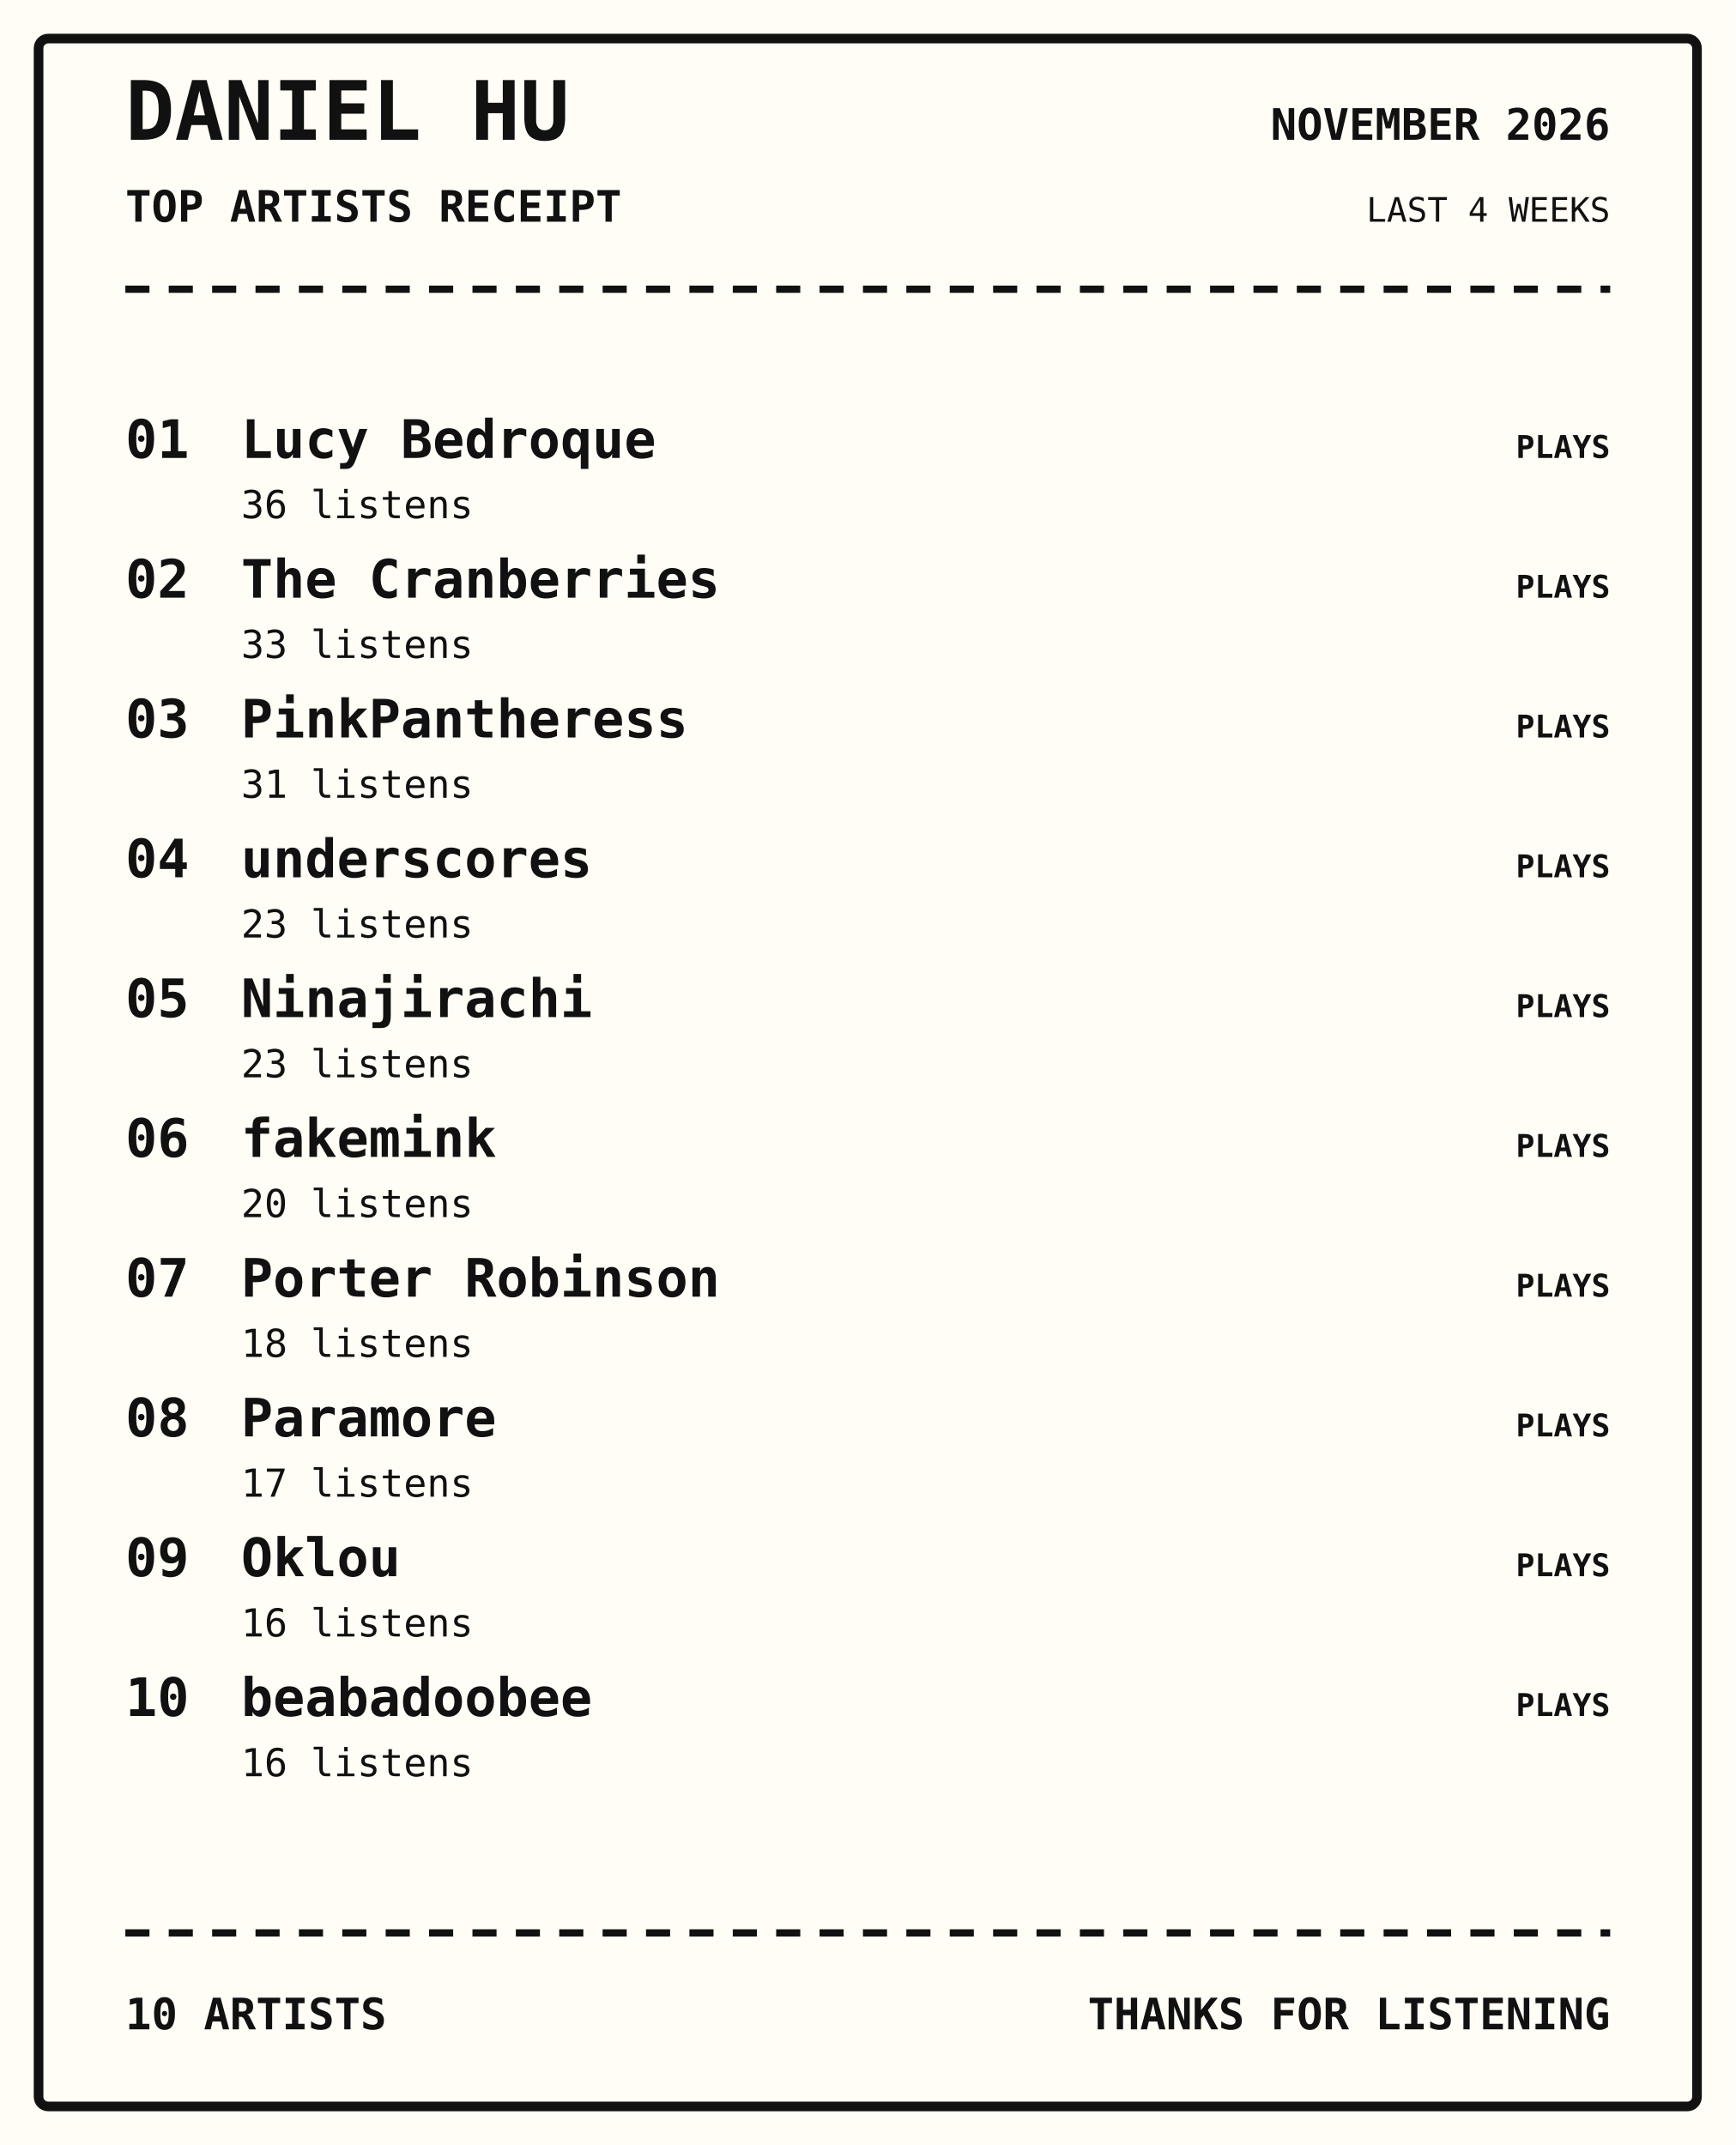
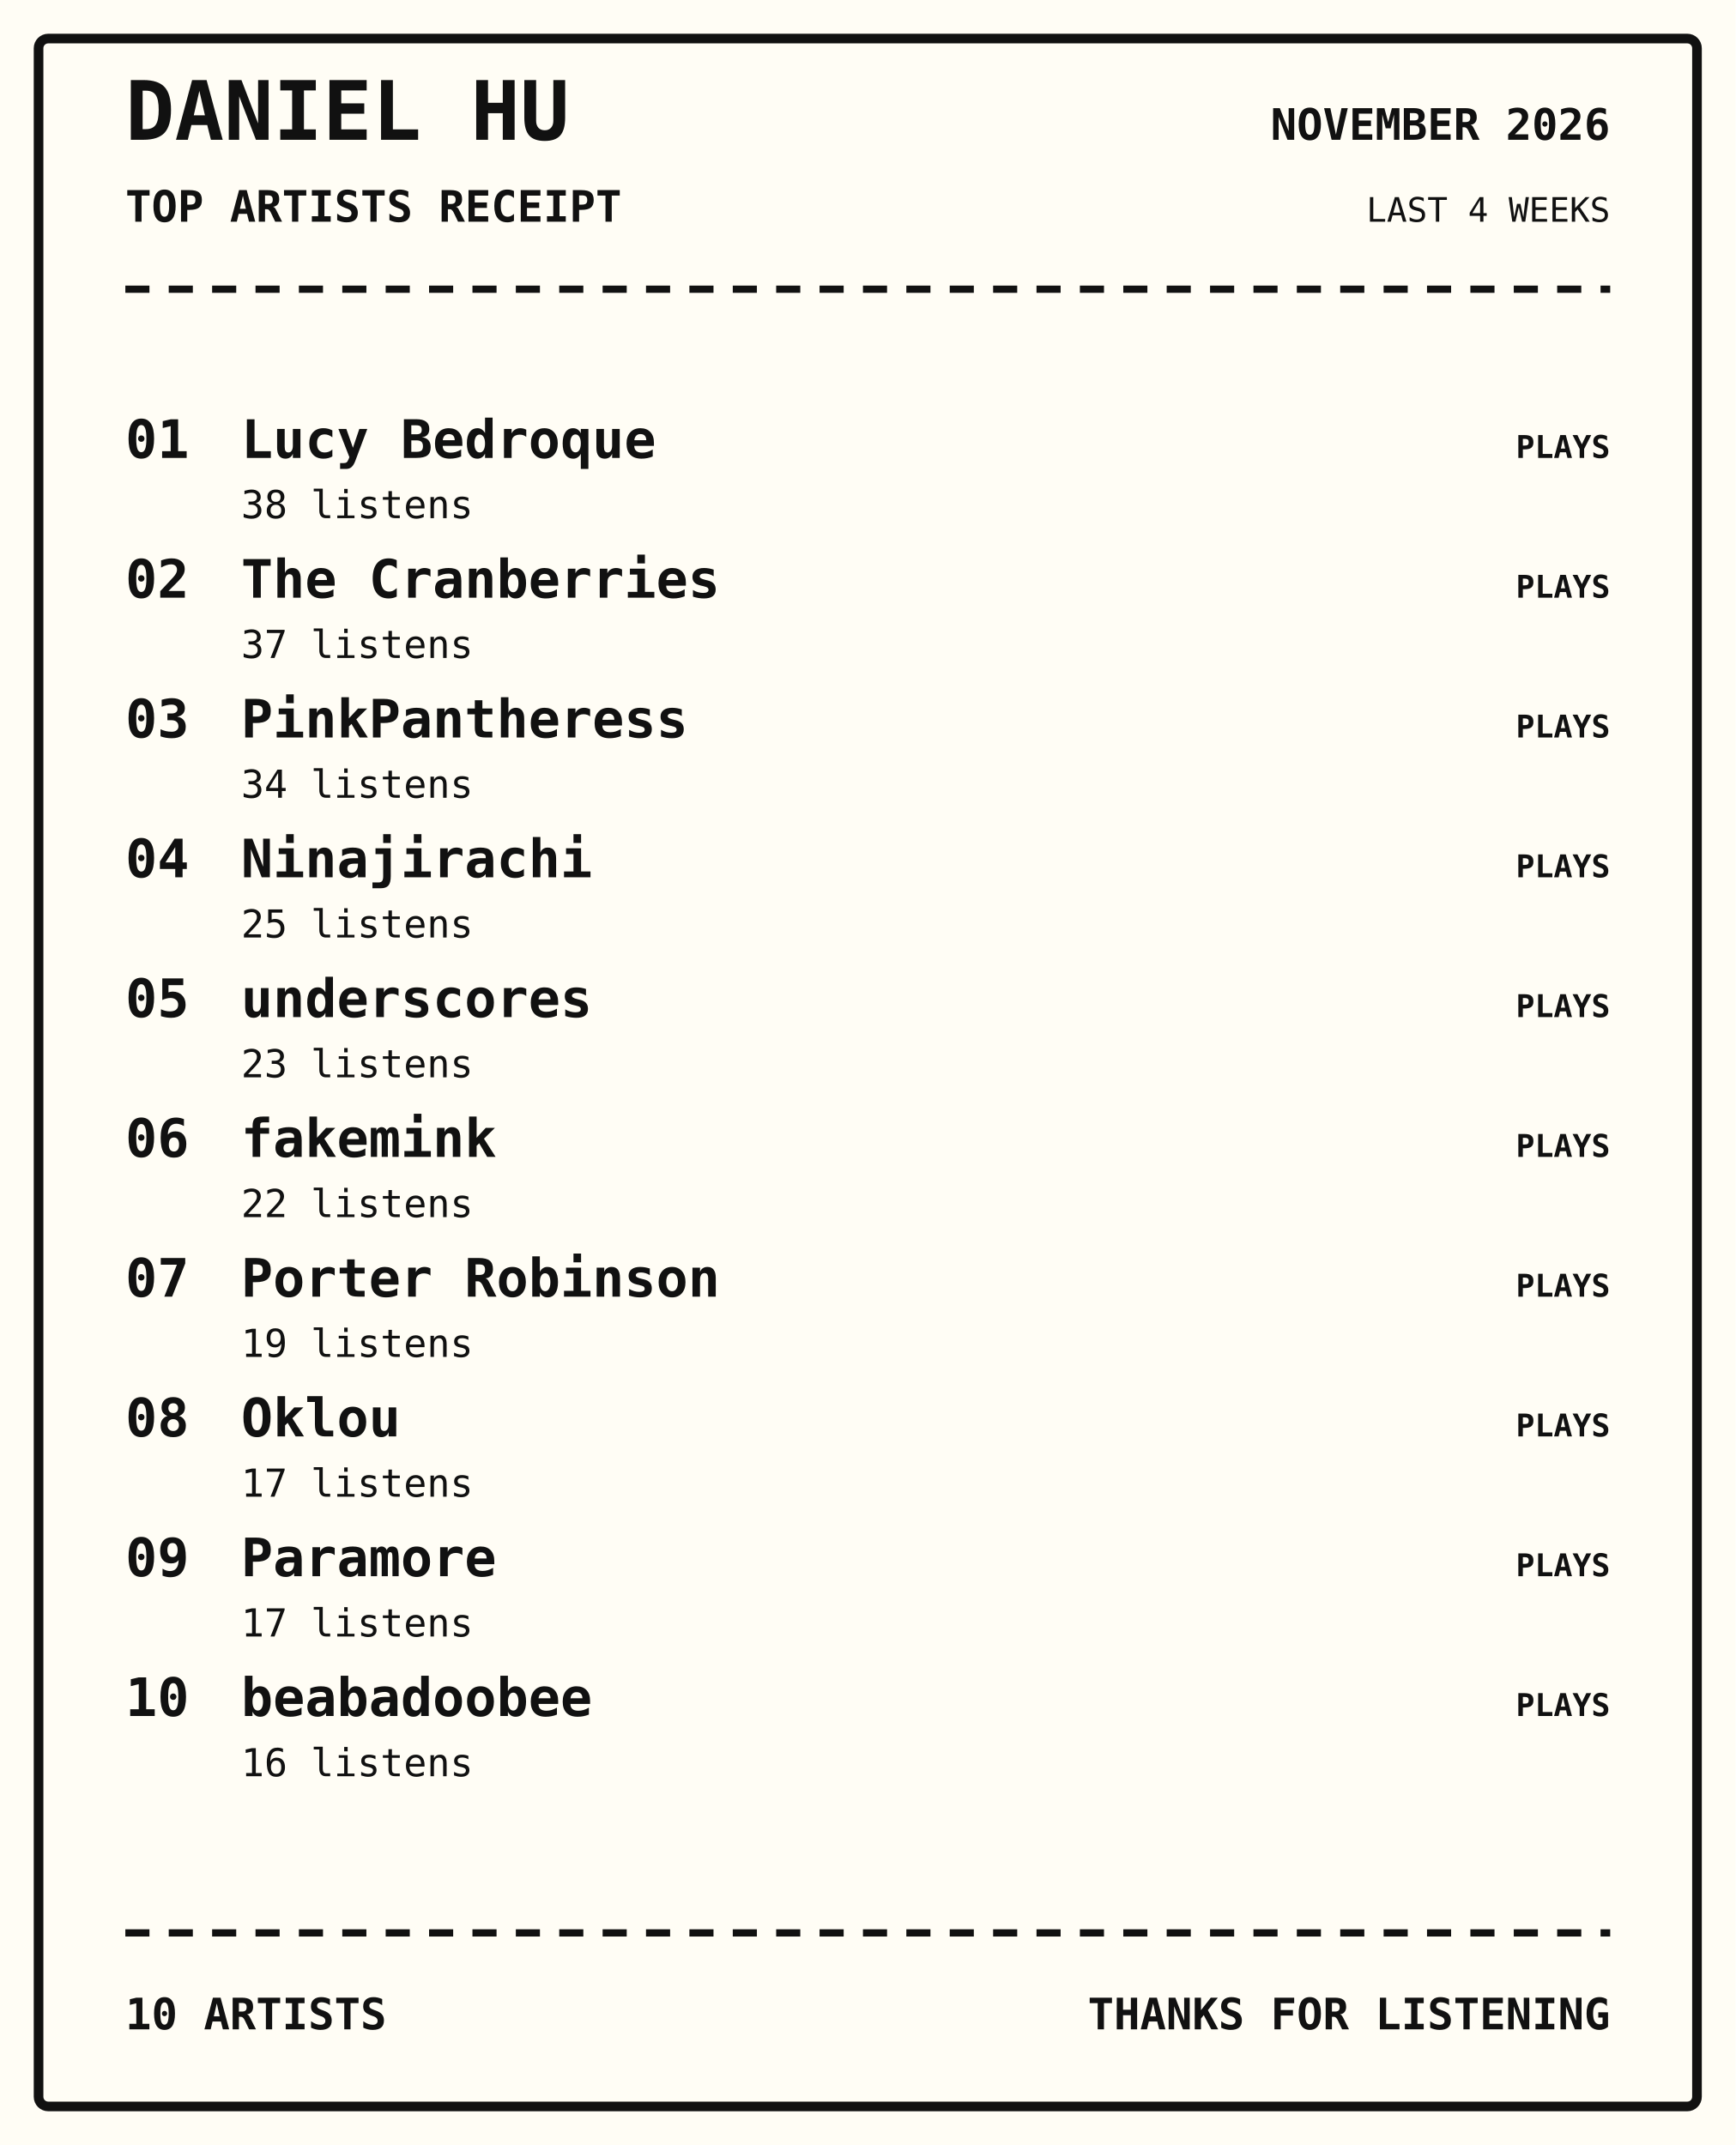
<svg xmlns="http://www.w3.org/2000/svg" width="720" height="890" viewBox="0 0 720 890">
  <rect width="100%" height="100%" fill="#fffdf5" />
  <rect x="16" y="16" width="688" height="858" rx="4" fill="none" stroke="#111" stroke-width="4" />
  <text x="52" y="58" font-family="monospace" font-size="34px" font-weight="800" text-anchor="start" fill="#111">DANIEL HU</text>
  <text x="52" y="92" font-family="monospace" font-size="18px" font-weight="700" text-anchor="start" fill="#111">TOP ARTISTS RECEIPT</text>
  <text x="668" y="58" font-family="monospace" font-size="18px" font-weight="700" text-anchor="end" fill="#111">NOVEMBER 2026</text>
  <text x="668" y="92" font-family="monospace" font-size="14px" font-weight="400" text-anchor="end" fill="#111">LAST 4 WEEKS</text>
  <path d="M52 120 H668" stroke="#111" stroke-width="3" stroke-dasharray="10 8" />
  <text x="52" y="190" font-family="monospace" font-size="22px" font-weight="700" text-anchor="start" fill="#111">01</text>
  <text x="100" y="190" font-family="monospace" font-size="22px" font-weight="700" text-anchor="start" fill="#111">Lucy Bedroque</text>
-   <text x="100" y="215" font-family="monospace" font-size="16px" font-weight="400" text-anchor="start" fill="#111">36 listens</text>
+   <text x="100" y="215" font-family="monospace" font-size="16px" font-weight="400" text-anchor="start" fill="#111">38 listens</text>
  <text x="668" y="190" font-family="monospace" font-size="13px" font-weight="700" text-anchor="end" fill="#111">PLAYS</text>
  <text x="52" y="248" font-family="monospace" font-size="22px" font-weight="700" text-anchor="start" fill="#111">02</text>
  <text x="100" y="248" font-family="monospace" font-size="22px" font-weight="700" text-anchor="start" fill="#111">The Cranberries</text>
-   <text x="100" y="273" font-family="monospace" font-size="16px" font-weight="400" text-anchor="start" fill="#111">33 listens</text>
+   <text x="100" y="273" font-family="monospace" font-size="16px" font-weight="400" text-anchor="start" fill="#111">37 listens</text>
  <text x="668" y="248" font-family="monospace" font-size="13px" font-weight="700" text-anchor="end" fill="#111">PLAYS</text>
  <text x="52" y="306" font-family="monospace" font-size="22px" font-weight="700" text-anchor="start" fill="#111">03</text>
  <text x="100" y="306" font-family="monospace" font-size="22px" font-weight="700" text-anchor="start" fill="#111">PinkPantheress</text>
-   <text x="100" y="331" font-family="monospace" font-size="16px" font-weight="400" text-anchor="start" fill="#111">31 listens</text>
+   <text x="100" y="331" font-family="monospace" font-size="16px" font-weight="400" text-anchor="start" fill="#111">34 listens</text>
  <text x="668" y="306" font-family="monospace" font-size="13px" font-weight="700" text-anchor="end" fill="#111">PLAYS</text>
  <text x="52" y="364" font-family="monospace" font-size="22px" font-weight="700" text-anchor="start" fill="#111">04</text>
-   <text x="100" y="364" font-family="monospace" font-size="22px" font-weight="700" text-anchor="start" fill="#111">underscores</text>
-   <text x="100" y="389" font-family="monospace" font-size="16px" font-weight="400" text-anchor="start" fill="#111">23 listens</text>
+   <text x="100" y="364" font-family="monospace" font-size="22px" font-weight="700" text-anchor="start" fill="#111">Ninajirachi</text>
+   <text x="100" y="389" font-family="monospace" font-size="16px" font-weight="400" text-anchor="start" fill="#111">25 listens</text>
  <text x="668" y="364" font-family="monospace" font-size="13px" font-weight="700" text-anchor="end" fill="#111">PLAYS</text>
  <text x="52" y="422" font-family="monospace" font-size="22px" font-weight="700" text-anchor="start" fill="#111">05</text>
-   <text x="100" y="422" font-family="monospace" font-size="22px" font-weight="700" text-anchor="start" fill="#111">Ninajirachi</text>
+   <text x="100" y="422" font-family="monospace" font-size="22px" font-weight="700" text-anchor="start" fill="#111">underscores</text>
  <text x="100" y="447" font-family="monospace" font-size="16px" font-weight="400" text-anchor="start" fill="#111">23 listens</text>
  <text x="668" y="422" font-family="monospace" font-size="13px" font-weight="700" text-anchor="end" fill="#111">PLAYS</text>
  <text x="52" y="480" font-family="monospace" font-size="22px" font-weight="700" text-anchor="start" fill="#111">06</text>
  <text x="100" y="480" font-family="monospace" font-size="22px" font-weight="700" text-anchor="start" fill="#111">fakemink</text>
-   <text x="100" y="505" font-family="monospace" font-size="16px" font-weight="400" text-anchor="start" fill="#111">20 listens</text>
+   <text x="100" y="505" font-family="monospace" font-size="16px" font-weight="400" text-anchor="start" fill="#111">22 listens</text>
  <text x="668" y="480" font-family="monospace" font-size="13px" font-weight="700" text-anchor="end" fill="#111">PLAYS</text>
  <text x="52" y="538" font-family="monospace" font-size="22px" font-weight="700" text-anchor="start" fill="#111">07</text>
  <text x="100" y="538" font-family="monospace" font-size="22px" font-weight="700" text-anchor="start" fill="#111">Porter Robinson</text>
-   <text x="100" y="563" font-family="monospace" font-size="16px" font-weight="400" text-anchor="start" fill="#111">18 listens</text>
+   <text x="100" y="563" font-family="monospace" font-size="16px" font-weight="400" text-anchor="start" fill="#111">19 listens</text>
  <text x="668" y="538" font-family="monospace" font-size="13px" font-weight="700" text-anchor="end" fill="#111">PLAYS</text>
  <text x="52" y="596" font-family="monospace" font-size="22px" font-weight="700" text-anchor="start" fill="#111">08</text>
-   <text x="100" y="596" font-family="monospace" font-size="22px" font-weight="700" text-anchor="start" fill="#111">Paramore</text>
+   <text x="100" y="596" font-family="monospace" font-size="22px" font-weight="700" text-anchor="start" fill="#111">Oklou</text>
  <text x="100" y="621" font-family="monospace" font-size="16px" font-weight="400" text-anchor="start" fill="#111">17 listens</text>
  <text x="668" y="596" font-family="monospace" font-size="13px" font-weight="700" text-anchor="end" fill="#111">PLAYS</text>
  <text x="52" y="654" font-family="monospace" font-size="22px" font-weight="700" text-anchor="start" fill="#111">09</text>
-   <text x="100" y="654" font-family="monospace" font-size="22px" font-weight="700" text-anchor="start" fill="#111">Oklou</text>
-   <text x="100" y="679" font-family="monospace" font-size="16px" font-weight="400" text-anchor="start" fill="#111">16 listens</text>
+   <text x="100" y="654" font-family="monospace" font-size="22px" font-weight="700" text-anchor="start" fill="#111">Paramore</text>
+   <text x="100" y="679" font-family="monospace" font-size="16px" font-weight="400" text-anchor="start" fill="#111">17 listens</text>
  <text x="668" y="654" font-family="monospace" font-size="13px" font-weight="700" text-anchor="end" fill="#111">PLAYS</text>
  <text x="52" y="712" font-family="monospace" font-size="22px" font-weight="700" text-anchor="start" fill="#111">10</text>
  <text x="100" y="712" font-family="monospace" font-size="22px" font-weight="700" text-anchor="start" fill="#111">beabadoobee</text>
  <text x="100" y="737" font-family="monospace" font-size="16px" font-weight="400" text-anchor="start" fill="#111">16 listens</text>
  <text x="668" y="712" font-family="monospace" font-size="13px" font-weight="700" text-anchor="end" fill="#111">PLAYS</text>
  <path d="M52 802 H668" stroke="#111" stroke-width="3" stroke-dasharray="10 8" />
  <text x="52" y="842" font-family="monospace" font-size="18px" font-weight="700" text-anchor="start" fill="#111">10 ARTISTS</text>
  <text x="668" y="842" font-family="monospace" font-size="18px" font-weight="700" text-anchor="end" fill="#111">THANKS FOR LISTENING</text>
</svg>
